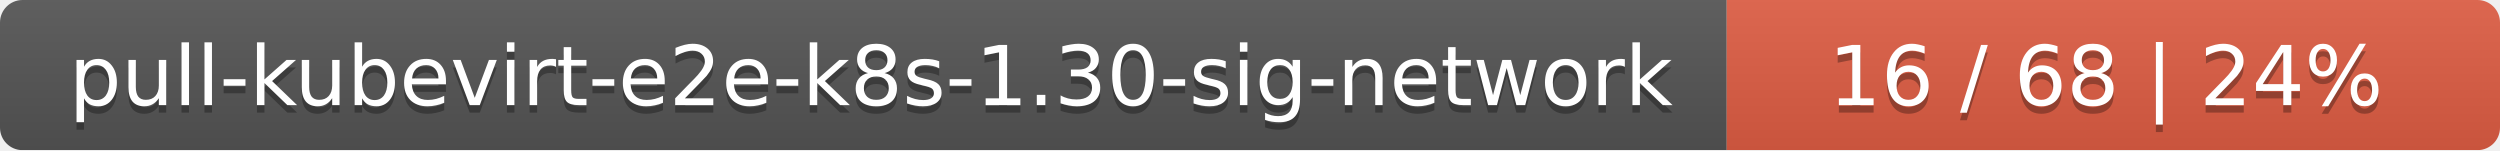
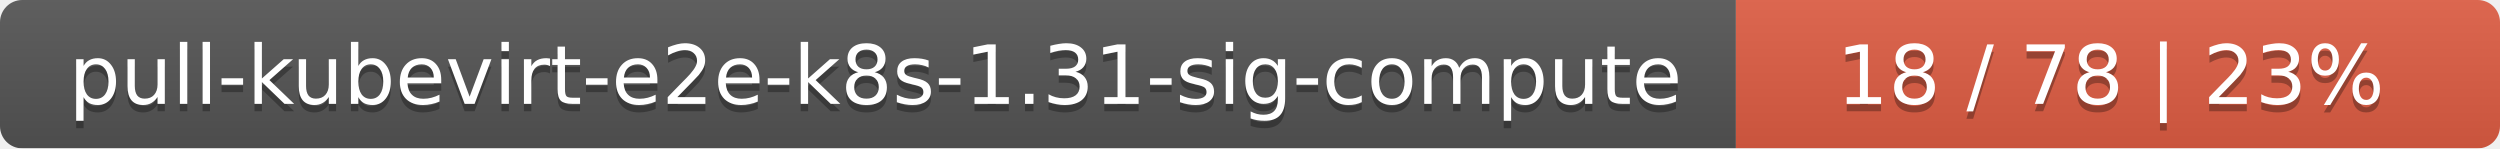
- <svg xmlns="http://www.w3.org/2000/svg" width="333" height="20">
+ <svg xmlns="http://www.w3.org/2000/svg" width="337" height="20">
  <linearGradient id="smooth" x2="0" y2="100%">
    <stop offset="0" stop-color="#bbb" stop-opacity=".1" />
    <stop offset="1" stop-opacity=".1" />
  </linearGradient>
  <mask id="round">
-     <rect width="333" height="20" rx="3" fill="#fff" />
+     <rect width="337" height="20" rx="3" fill="#fff" />
  </mask>
  <g mask="url(#round)">
-     <rect width="230" height="20" fill="#555" />
-     <rect x="230" width="103" height="20" fill="#e05d44" />
-     <rect width="333" height="20" fill="url(#smooth)" />
+     <rect width="234" height="20" fill="#555" />
+     <rect x="234" width="103" height="20" fill="#e05d44" />
+     <rect width="337" height="20" fill="url(#smooth)" />
  </g>
  <g fill="#fff" text-anchor="middle" font-family="DejaVu Sans,Verdana,Geneva,sans-serif" font-size="11">
-     <text x="116" y="15" fill="#010101" fill-opacity=".3">pull-kubevirt-e2e-k8s-1.30-sig-network</text>
-     <text x="116" y="14">pull-kubevirt-e2e-k8s-1.30-sig-network</text>
-     <text x="280.5" y="15" fill="#010101" fill-opacity=".3">16 / 68    |    24%</text>
-     <text x="280.5" y="14">16 / 68    |    24%</text>
+     <text x="118" y="15" fill="#010101" fill-opacity=".3">pull-kubevirt-e2e-k8s-1.31-sig-compute</text>
+     <text x="118" y="14">pull-kubevirt-e2e-k8s-1.31-sig-compute</text>
+     <text x="284.5" y="15" fill="#010101" fill-opacity=".3">18 / 78    |    23%</text>
+     <text x="284.5" y="14">18 / 78    |    23%</text>
  </g>
</svg>
